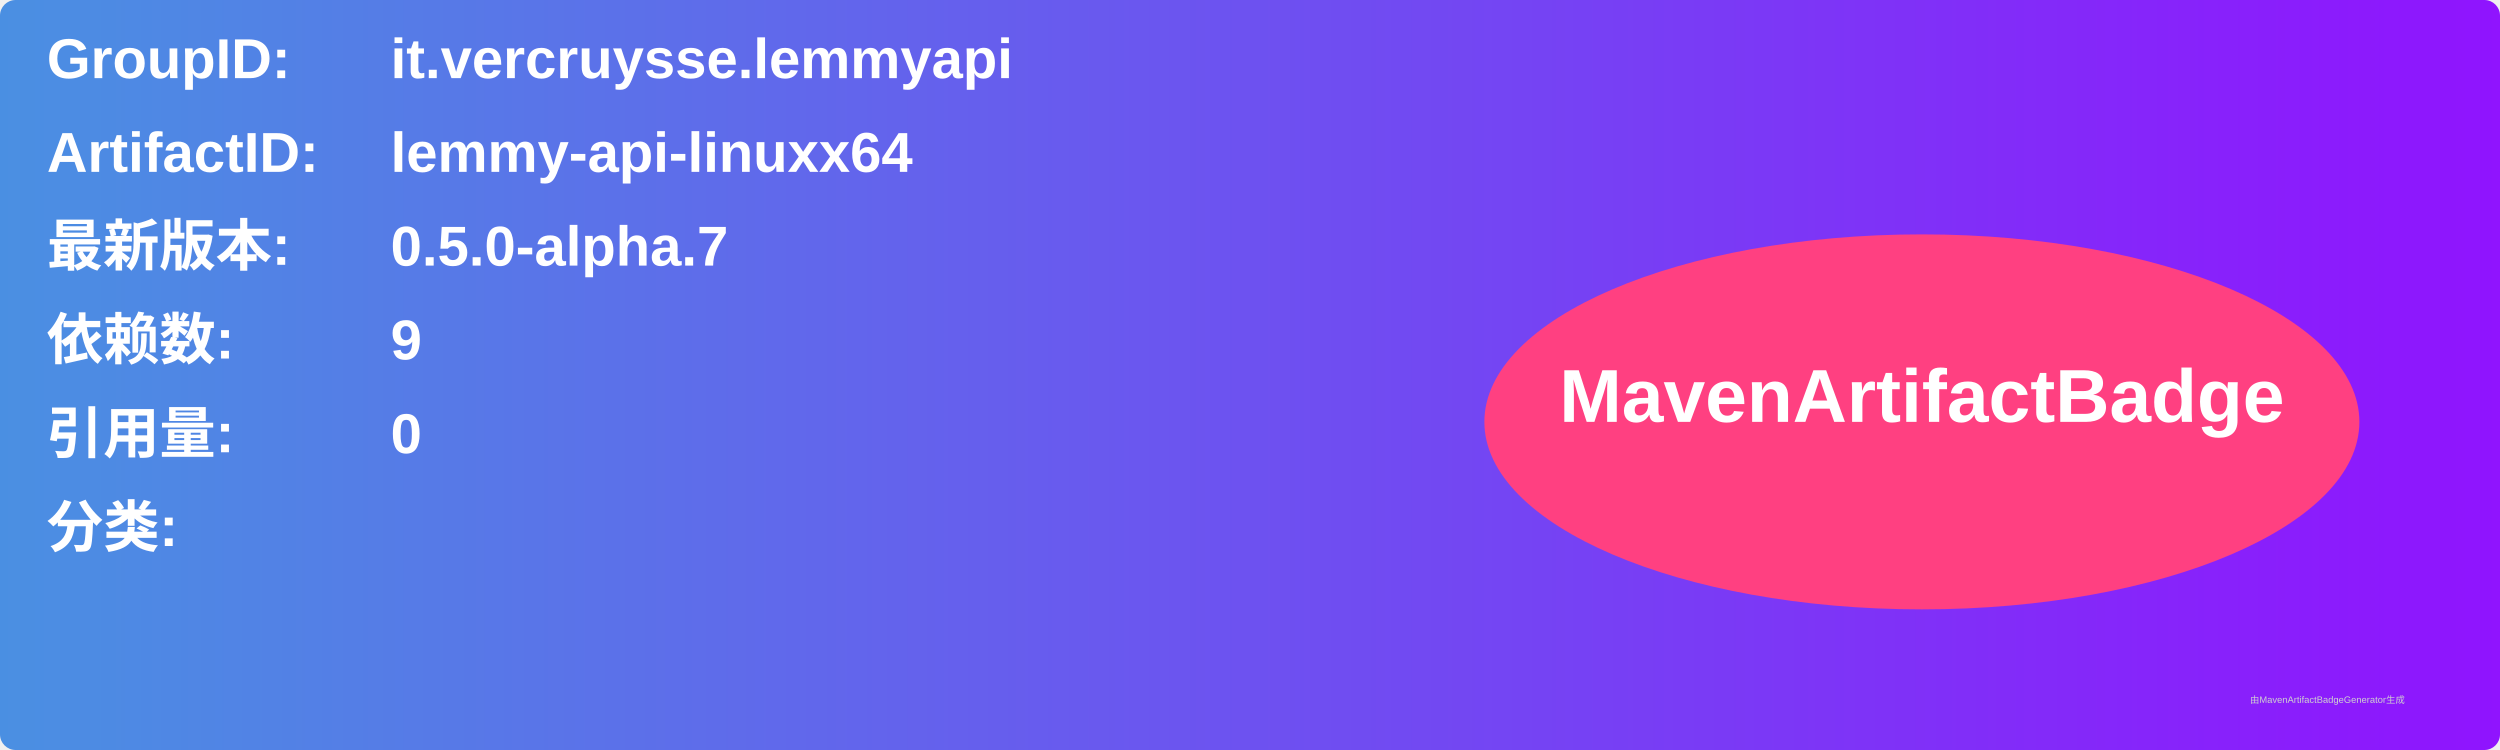
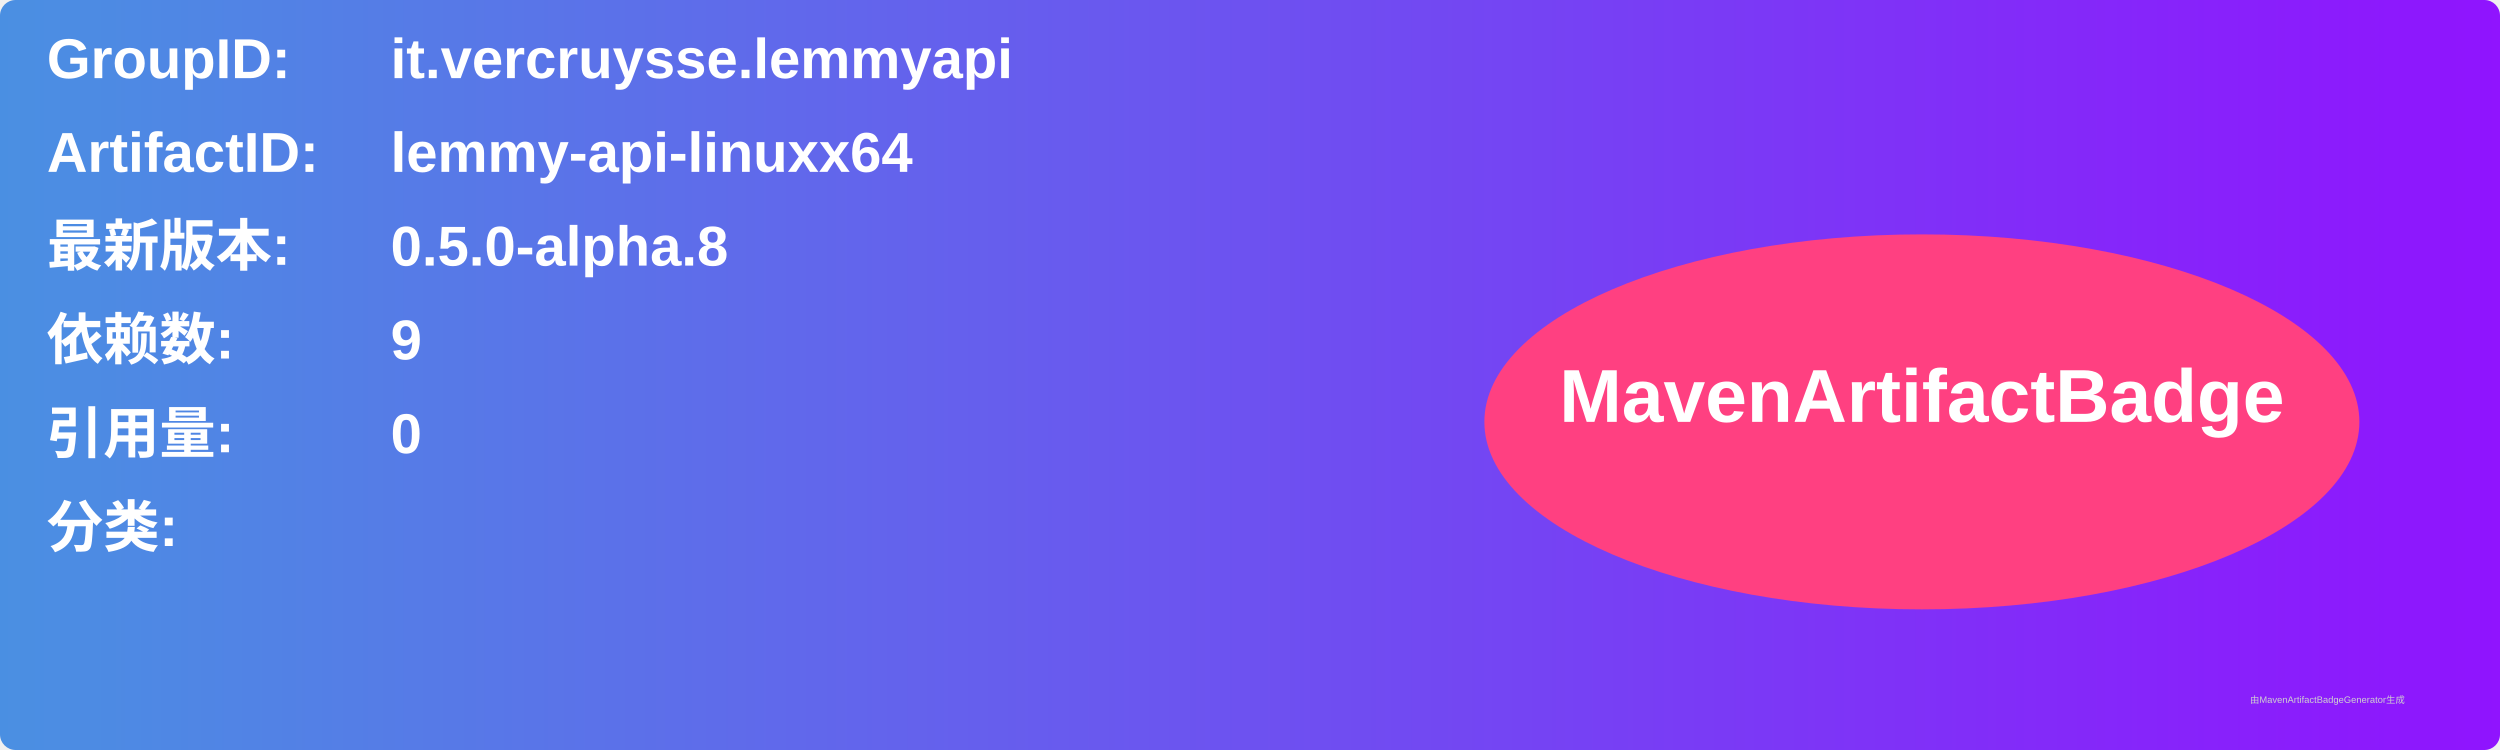
<svg xmlns="http://www.w3.org/2000/svg" width="800" height="240" viewBox="0 0 800 240">
  <linearGradient id="grad" x1="0%" y1="0%" x2="100%" y2="0%">
    <stop offset="0%" stop-color="#4a90e2" />
    <stop offset="100%" stop-color="#9013fe" />
  </linearGradient>
  <rect width="100%" height="100%" rx="5" ry="5" fill="url(#grad)" />
  <g transform="translate(15, 15)">
    <text x="0" y="10" font-family="Arial" font-size="18" fill="white" font-weight="bold" width="260">GroupID:</text>
    <text x="110" y="10" font-family="Arial" font-size="18" fill="white" font-weight="bold" width="460">it.vercruysse.lemmyapi</text>
    <text x="0" y="40" font-family="Arial" font-size="18" fill="white" font-weight="bold" width="260">ArtifactID:</text>
    <text x="110" y="40" font-family="Arial" font-size="18" fill="white" font-weight="bold" width="460">lemmy-api-linuxx64</text>
    <text x="0" y="70" font-family="Arial" font-size="18" fill="white" font-weight="bold">最新版本:</text>
    <text x="110" y="70" font-family="Arial" font-size="18" fill="white" font-weight="bold">
-       <tspan font-weight="bold">0.5.0-alpha.7</tspan>
+       <tspan font-weight="bold">0.5.0-alpha.8</tspan>
    </text>
    <text x="0" y="100" font-family="Arial" font-size="18" fill="white" font-weight="bold">依赖数: </text>
    <text x="110" y="100" font-family="Arial" font-size="18" fill="white">
      <tspan font-weight="bold">9</tspan>
    </text>
    <text x="0" y="130" font-family="Arial" font-size="18" fill="white" font-weight="bold">引用量: </text>
    <text x="110" y="130" font-family="Arial" font-size="18" fill="white">
      <tspan font-weight="bold">0</tspan>
    </text>
    <text x="0" y="160" font-family="Arial" font-size="18" fill="white" font-weight="bold">分类:</text>
    <text x="10" y="190" font-family="Arial" font-size="10" fill="white">
      <tspan font-weight="bold" />
    </text>
    <ellipse cx="600" cy="120" rx="140" ry="60" fill="#ff4081" />
    <text x="600" y="120" text-anchor="middle" font-family="Arial" font-size="24" fill="white" font-weight="bold">MavenArtifactBadge</text>
  </g>
  <text x="720" y="225" font-family="Arial" font-size="3" fill="#d0d0d0">由MavenArtifactBadgeGenerator生成</text>
</svg>
